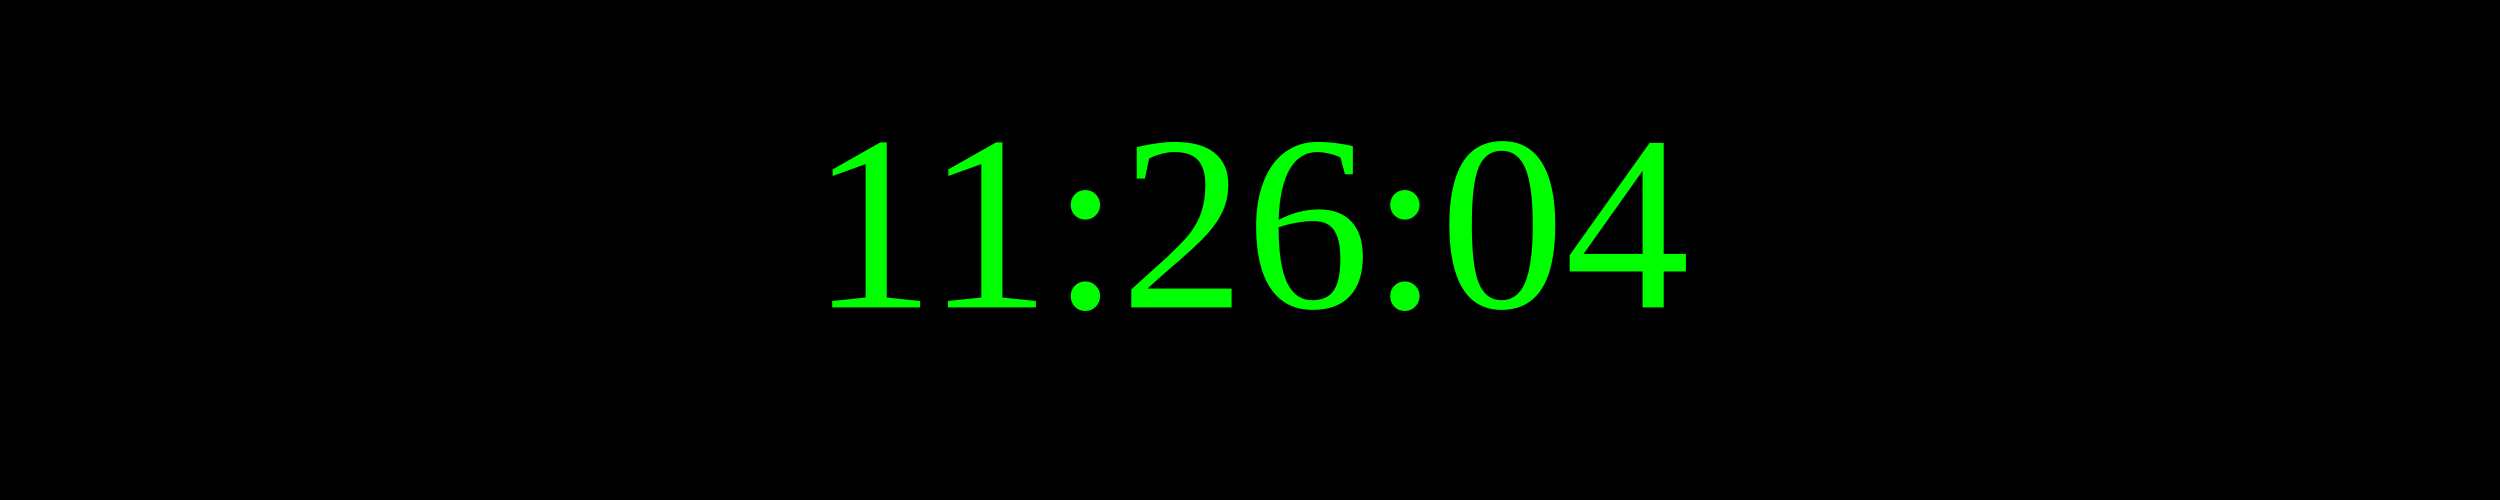
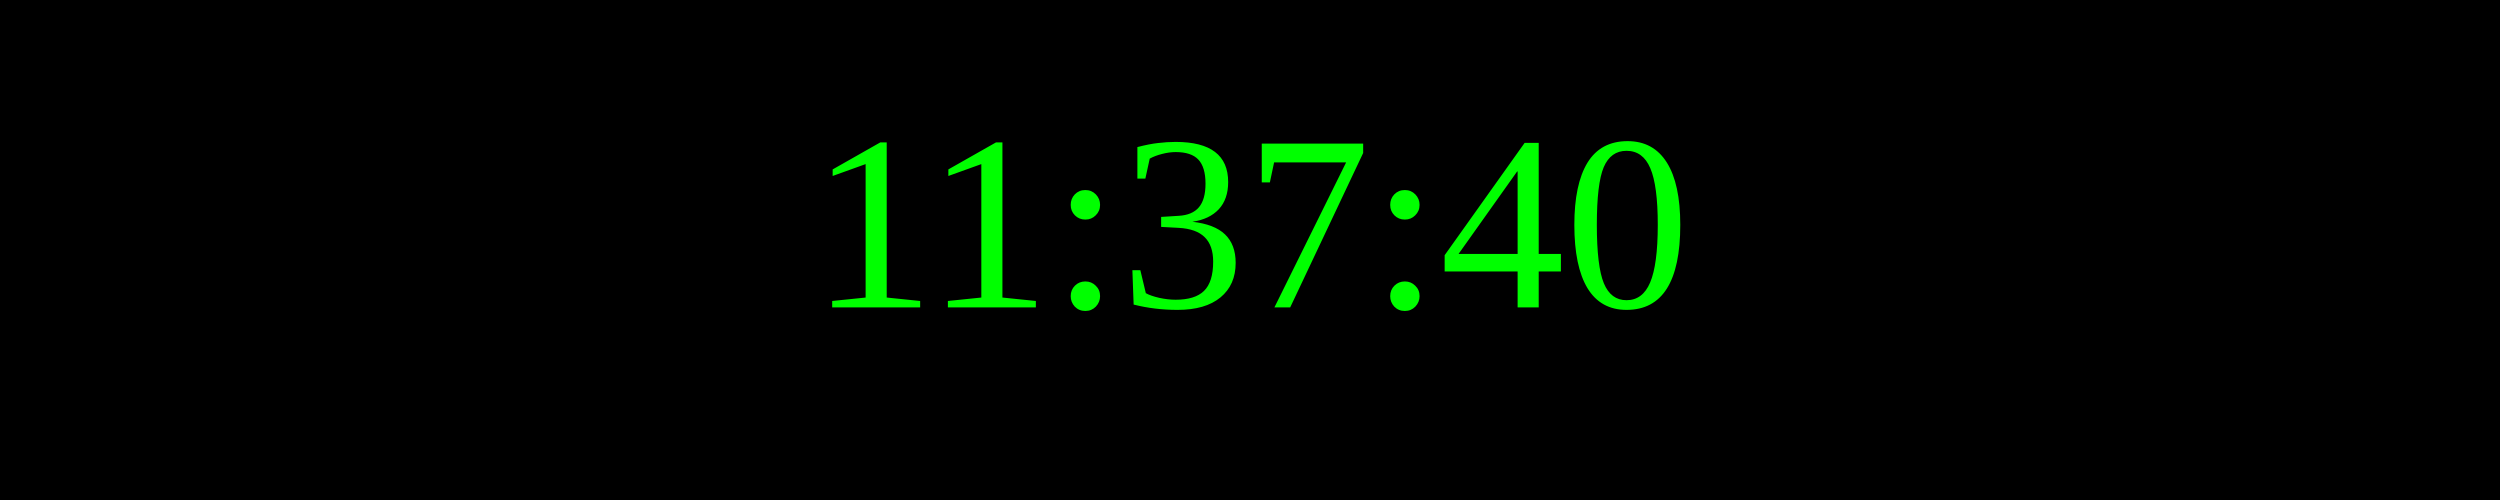
<svg xmlns="http://www.w3.org/2000/svg" width="250" height="50">
  <rect width="100%" height="100%" fill="black" />
  <text x="50%" y="50%" font-size="25" fill="lime" text-anchor="middle" dominant-baseline="middle">
- 11:26:04
+ 11:37:40
</text>
</svg>
